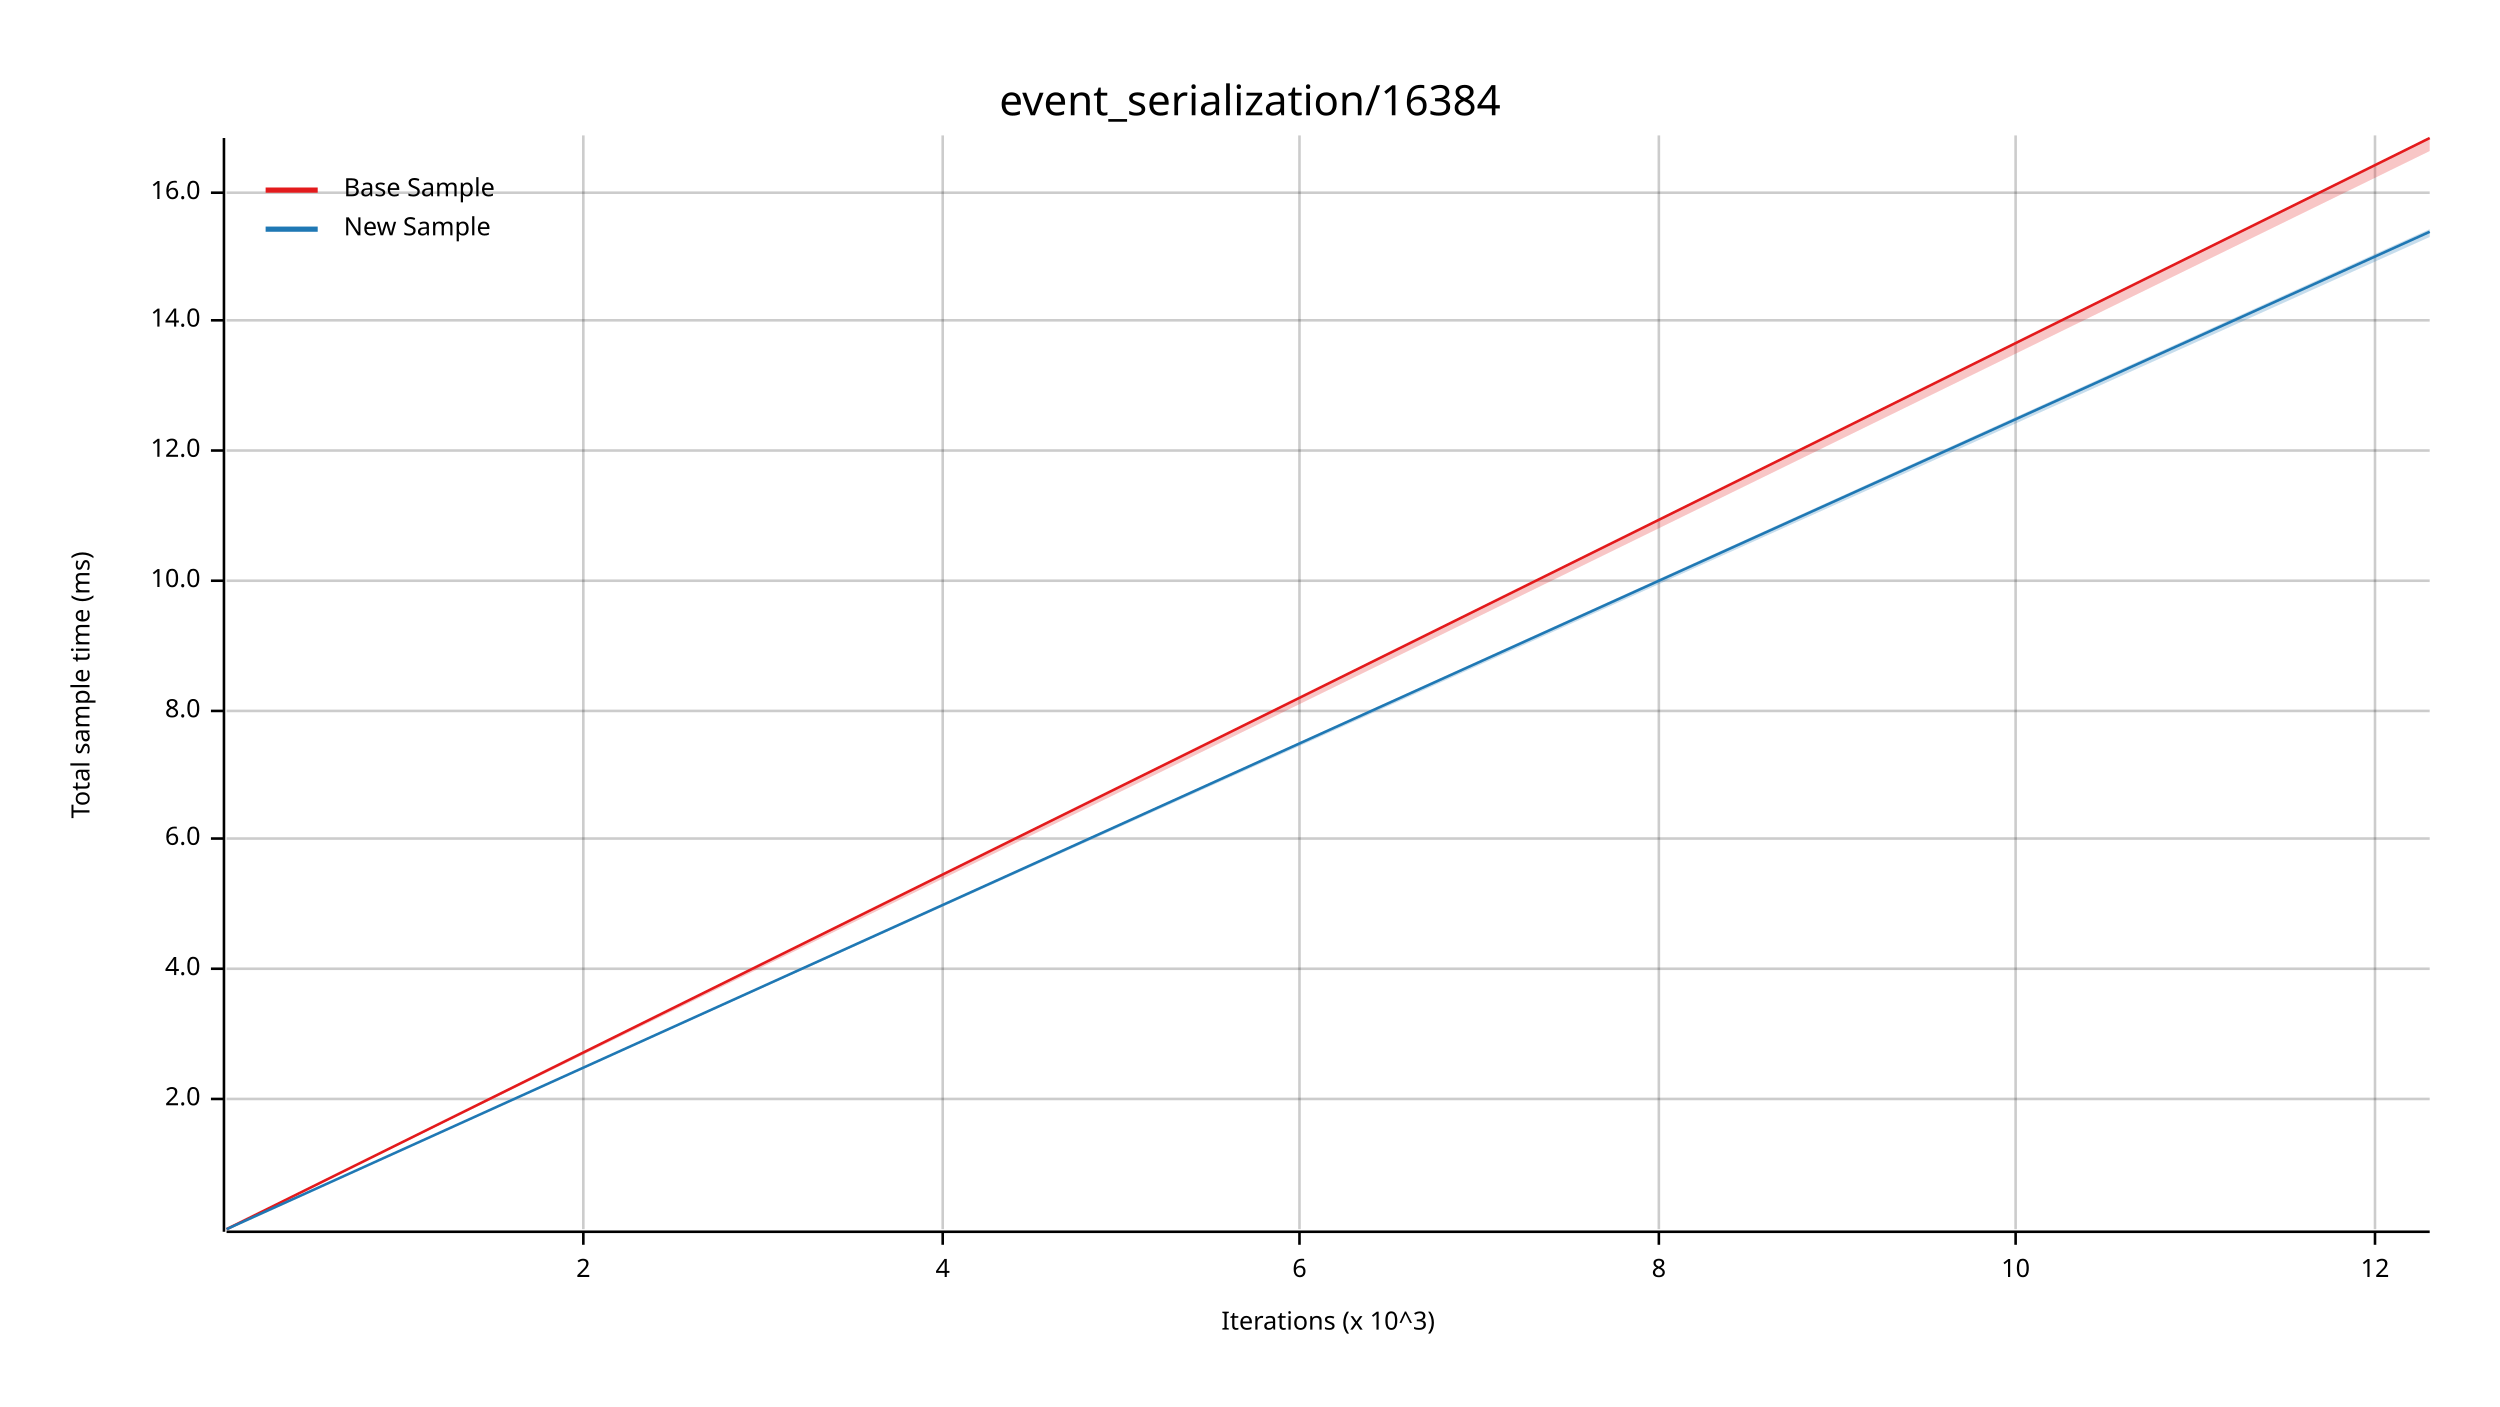
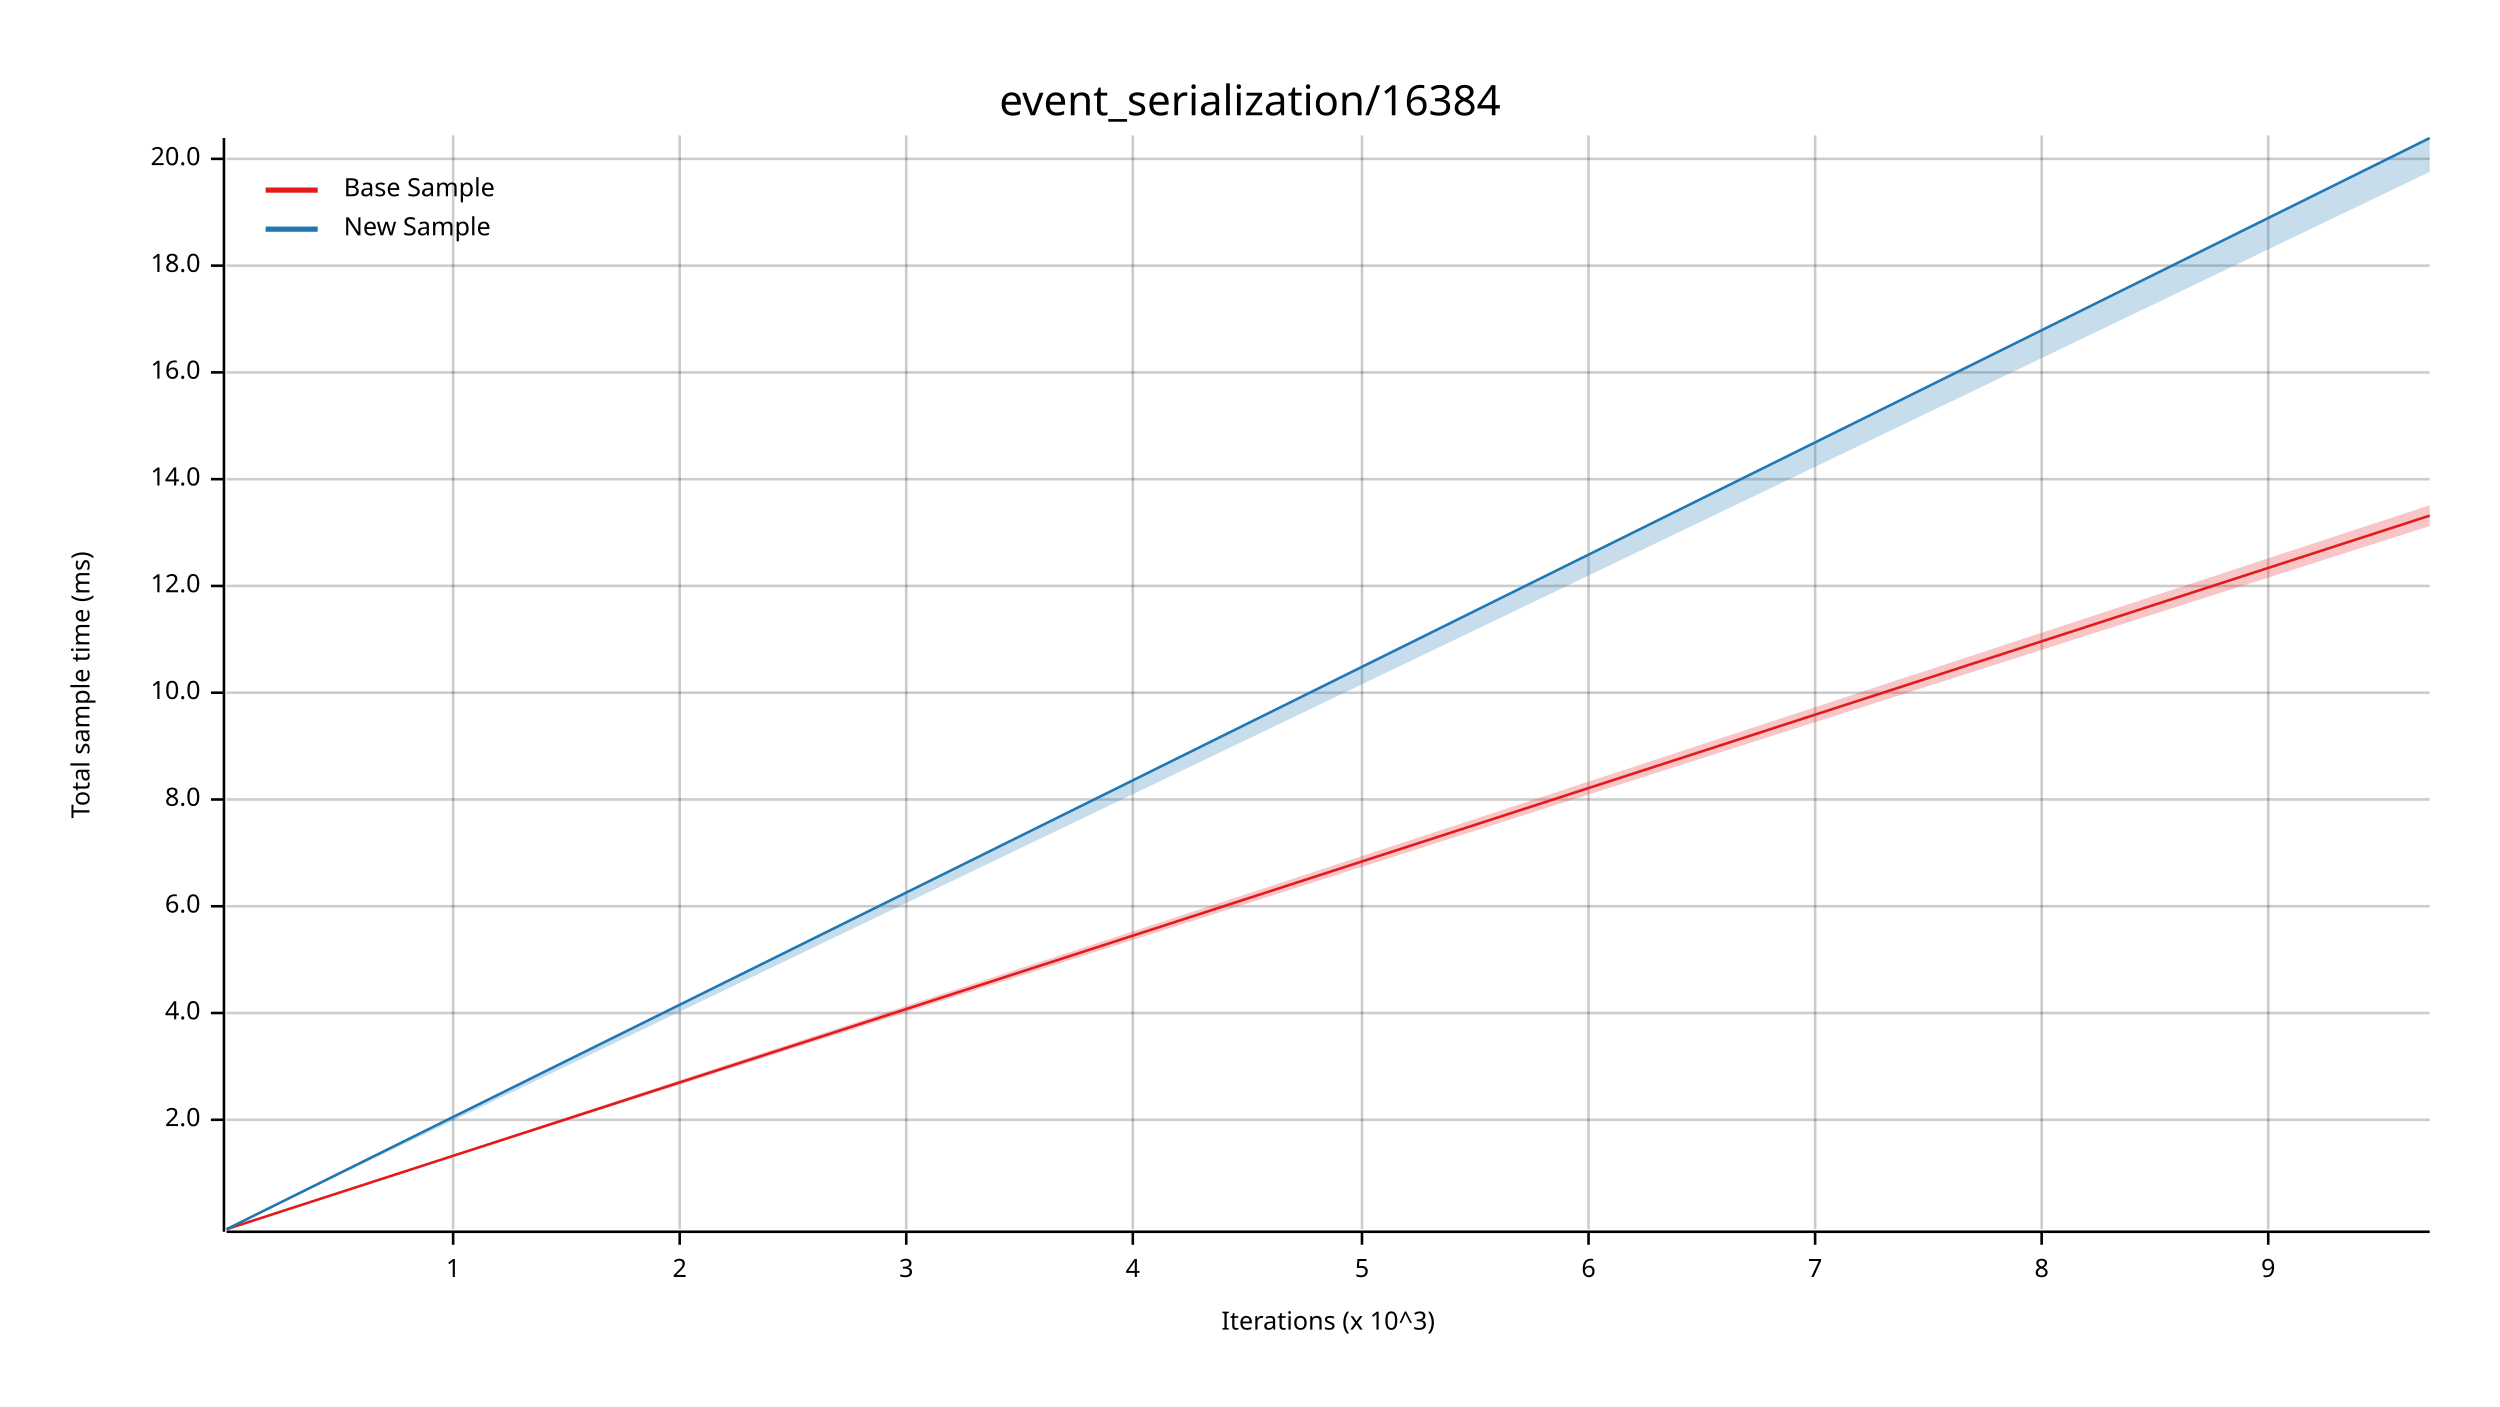
<svg xmlns="http://www.w3.org/2000/svg" width="960" height="540" viewBox="0 0 960 540">
  <text x="480" y="32" dy="0.76em" text-anchor="middle" font-family="sans-serif" font-size="16.129" opacity="1" fill="#000000">
event_serialization/16384
</text>
  <text x="27" y="263" dy="0.76em" text-anchor="middle" font-family="sans-serif" font-size="9.677" opacity="1" fill="#000000" transform="rotate(270, 27, 263)">
Total sample time (ms)
</text>
  <text x="510" y="513" dy="-0.5ex" text-anchor="middle" font-family="sans-serif" font-size="9.677" opacity="1" fill="#000000">
Iterations (x 10^3)
</text>
-   <line opacity="0.2" stroke="#000000" stroke-width="1" x1="224" y1="472" x2="224" y2="52" />
-   <line opacity="0.2" stroke="#000000" stroke-width="1" x1="362" y1="472" x2="362" y2="52" />
-   <line opacity="0.2" stroke="#000000" stroke-width="1" x1="499" y1="472" x2="499" y2="52" />
-   <line opacity="0.2" stroke="#000000" stroke-width="1" x1="637" y1="472" x2="637" y2="52" />
-   <line opacity="0.2" stroke="#000000" stroke-width="1" x1="774" y1="472" x2="774" y2="52" />
-   <line opacity="0.2" stroke="#000000" stroke-width="1" x1="912" y1="472" x2="912" y2="52" />
-   <line opacity="0.2" stroke="#000000" stroke-width="1" x1="87" y1="422" x2="933" y2="422" />
-   <line opacity="0.2" stroke="#000000" stroke-width="1" x1="87" y1="372" x2="933" y2="372" />
-   <line opacity="0.2" stroke="#000000" stroke-width="1" x1="87" y1="322" x2="933" y2="322" />
-   <line opacity="0.2" stroke="#000000" stroke-width="1" x1="87" y1="273" x2="933" y2="273" />
-   <line opacity="0.2" stroke="#000000" stroke-width="1" x1="87" y1="223" x2="933" y2="223" />
-   <line opacity="0.2" stroke="#000000" stroke-width="1" x1="87" y1="173" x2="933" y2="173" />
-   <line opacity="0.2" stroke="#000000" stroke-width="1" x1="87" y1="123" x2="933" y2="123" />
-   <line opacity="0.2" stroke="#000000" stroke-width="1" x1="87" y1="74" x2="933" y2="74" />
+   <line opacity="0.2" stroke="#000000" stroke-width="1" x1="174" y1="472" x2="174" y2="52" />
+   <line opacity="0.2" stroke="#000000" stroke-width="1" x1="261" y1="472" x2="261" y2="52" />
+   <line opacity="0.2" stroke="#000000" stroke-width="1" x1="348" y1="472" x2="348" y2="52" />
+   <line opacity="0.2" stroke="#000000" stroke-width="1" x1="435" y1="472" x2="435" y2="52" />
+   <line opacity="0.2" stroke="#000000" stroke-width="1" x1="523" y1="472" x2="523" y2="52" />
+   <line opacity="0.2" stroke="#000000" stroke-width="1" x1="610" y1="472" x2="610" y2="52" />
+   <line opacity="0.2" stroke="#000000" stroke-width="1" x1="697" y1="472" x2="697" y2="52" />
+   <line opacity="0.2" stroke="#000000" stroke-width="1" x1="784" y1="472" x2="784" y2="52" />
+   <line opacity="0.2" stroke="#000000" stroke-width="1" x1="871" y1="472" x2="871" y2="52" />
+   <line opacity="0.2" stroke="#000000" stroke-width="1" x1="87" y1="430" x2="933" y2="430" />
+   <line opacity="0.2" stroke="#000000" stroke-width="1" x1="87" y1="389" x2="933" y2="389" />
+   <line opacity="0.2" stroke="#000000" stroke-width="1" x1="87" y1="348" x2="933" y2="348" />
+   <line opacity="0.2" stroke="#000000" stroke-width="1" x1="87" y1="307" x2="933" y2="307" />
+   <line opacity="0.2" stroke="#000000" stroke-width="1" x1="87" y1="266" x2="933" y2="266" />
+   <line opacity="0.2" stroke="#000000" stroke-width="1" x1="87" y1="225" x2="933" y2="225" />
+   <line opacity="0.2" stroke="#000000" stroke-width="1" x1="87" y1="184" x2="933" y2="184" />
+   <line opacity="0.2" stroke="#000000" stroke-width="1" x1="87" y1="143" x2="933" y2="143" />
+   <line opacity="0.2" stroke="#000000" stroke-width="1" x1="87" y1="102" x2="933" y2="102" />
+   <line opacity="0.2" stroke="#000000" stroke-width="1" x1="87" y1="61" x2="933" y2="61" />
  <polyline fill="none" opacity="1" stroke="#000000" stroke-width="1" points="86,53 86,473 " />
-   <text x="77" y="422" dy="0.5ex" text-anchor="end" font-family="sans-serif" font-size="9.677" opacity="1" fill="#000000">
+   <text x="77" y="430" dy="0.5ex" text-anchor="end" font-family="sans-serif" font-size="9.677" opacity="1" fill="#000000">
2.0
</text>
-   <polyline fill="none" opacity="1" stroke="#000000" stroke-width="1" points="81,422 86,422 " />
-   <text x="77" y="372" dy="0.5ex" text-anchor="end" font-family="sans-serif" font-size="9.677" opacity="1" fill="#000000">
+   <polyline fill="none" opacity="1" stroke="#000000" stroke-width="1" points="81,430 86,430 " />
+   <text x="77" y="389" dy="0.5ex" text-anchor="end" font-family="sans-serif" font-size="9.677" opacity="1" fill="#000000">
4.0
</text>
-   <polyline fill="none" opacity="1" stroke="#000000" stroke-width="1" points="81,372 86,372 " />
-   <text x="77" y="322" dy="0.5ex" text-anchor="end" font-family="sans-serif" font-size="9.677" opacity="1" fill="#000000">
+   <polyline fill="none" opacity="1" stroke="#000000" stroke-width="1" points="81,389 86,389 " />
+   <text x="77" y="348" dy="0.5ex" text-anchor="end" font-family="sans-serif" font-size="9.677" opacity="1" fill="#000000">
6.0
</text>
-   <polyline fill="none" opacity="1" stroke="#000000" stroke-width="1" points="81,322 86,322 " />
-   <text x="77" y="273" dy="0.5ex" text-anchor="end" font-family="sans-serif" font-size="9.677" opacity="1" fill="#000000">
+   <polyline fill="none" opacity="1" stroke="#000000" stroke-width="1" points="81,348 86,348 " />
+   <text x="77" y="307" dy="0.5ex" text-anchor="end" font-family="sans-serif" font-size="9.677" opacity="1" fill="#000000">
8.0
</text>
-   <polyline fill="none" opacity="1" stroke="#000000" stroke-width="1" points="81,273 86,273 " />
-   <text x="77" y="223" dy="0.5ex" text-anchor="end" font-family="sans-serif" font-size="9.677" opacity="1" fill="#000000">
+   <polyline fill="none" opacity="1" stroke="#000000" stroke-width="1" points="81,307 86,307 " />
+   <text x="77" y="266" dy="0.5ex" text-anchor="end" font-family="sans-serif" font-size="9.677" opacity="1" fill="#000000">
10.0
</text>
-   <polyline fill="none" opacity="1" stroke="#000000" stroke-width="1" points="81,223 86,223 " />
-   <text x="77" y="173" dy="0.5ex" text-anchor="end" font-family="sans-serif" font-size="9.677" opacity="1" fill="#000000">
+   <polyline fill="none" opacity="1" stroke="#000000" stroke-width="1" points="81,266 86,266 " />
+   <text x="77" y="225" dy="0.5ex" text-anchor="end" font-family="sans-serif" font-size="9.677" opacity="1" fill="#000000">
12.0
</text>
-   <polyline fill="none" opacity="1" stroke="#000000" stroke-width="1" points="81,173 86,173 " />
-   <text x="77" y="123" dy="0.5ex" text-anchor="end" font-family="sans-serif" font-size="9.677" opacity="1" fill="#000000">
+   <polyline fill="none" opacity="1" stroke="#000000" stroke-width="1" points="81,225 86,225 " />
+   <text x="77" y="184" dy="0.5ex" text-anchor="end" font-family="sans-serif" font-size="9.677" opacity="1" fill="#000000">
14.0
</text>
-   <polyline fill="none" opacity="1" stroke="#000000" stroke-width="1" points="81,123 86,123 " />
-   <text x="77" y="74" dy="0.5ex" text-anchor="end" font-family="sans-serif" font-size="9.677" opacity="1" fill="#000000">
+   <polyline fill="none" opacity="1" stroke="#000000" stroke-width="1" points="81,184 86,184 " />
+   <text x="77" y="143" dy="0.5ex" text-anchor="end" font-family="sans-serif" font-size="9.677" opacity="1" fill="#000000">
16.0
</text>
-   <polyline fill="none" opacity="1" stroke="#000000" stroke-width="1" points="81,74 86,74 " />
+   <polyline fill="none" opacity="1" stroke="#000000" stroke-width="1" points="81,143 86,143 " />
+   <text x="77" y="102" dy="0.5ex" text-anchor="end" font-family="sans-serif" font-size="9.677" opacity="1" fill="#000000">
+ 18.0
+ </text>
+   <polyline fill="none" opacity="1" stroke="#000000" stroke-width="1" points="81,102 86,102 " />
+   <text x="77" y="61" dy="0.5ex" text-anchor="end" font-family="sans-serif" font-size="9.677" opacity="1" fill="#000000">
+ 20.0
+ </text>
+   <polyline fill="none" opacity="1" stroke="#000000" stroke-width="1" points="81,61 86,61 " />
  <polyline fill="none" opacity="1" stroke="#000000" stroke-width="1" points="87,473 933,473 " />
-   <text x="224" y="483" dy="0.76em" text-anchor="middle" font-family="sans-serif" font-size="9.677" opacity="1" fill="#000000">
+   <text x="174" y="483" dy="0.76em" text-anchor="middle" font-family="sans-serif" font-size="9.677" opacity="1" fill="#000000">
+ 1
+ </text>
+   <polyline fill="none" opacity="1" stroke="#000000" stroke-width="1" points="174,473 174,478 " />
+   <text x="261" y="483" dy="0.76em" text-anchor="middle" font-family="sans-serif" font-size="9.677" opacity="1" fill="#000000">
2
</text>
-   <polyline fill="none" opacity="1" stroke="#000000" stroke-width="1" points="224,473 224,478 " />
-   <text x="362" y="483" dy="0.76em" text-anchor="middle" font-family="sans-serif" font-size="9.677" opacity="1" fill="#000000">
+   <polyline fill="none" opacity="1" stroke="#000000" stroke-width="1" points="261,473 261,478 " />
+   <text x="348" y="483" dy="0.76em" text-anchor="middle" font-family="sans-serif" font-size="9.677" opacity="1" fill="#000000">
+ 3
+ </text>
+   <polyline fill="none" opacity="1" stroke="#000000" stroke-width="1" points="348,473 348,478 " />
+   <text x="435" y="483" dy="0.76em" text-anchor="middle" font-family="sans-serif" font-size="9.677" opacity="1" fill="#000000">
4
</text>
-   <polyline fill="none" opacity="1" stroke="#000000" stroke-width="1" points="362,473 362,478 " />
-   <text x="499" y="483" dy="0.76em" text-anchor="middle" font-family="sans-serif" font-size="9.677" opacity="1" fill="#000000">
+   <polyline fill="none" opacity="1" stroke="#000000" stroke-width="1" points="435,473 435,478 " />
+   <text x="523" y="483" dy="0.76em" text-anchor="middle" font-family="sans-serif" font-size="9.677" opacity="1" fill="#000000">
+ 5
+ </text>
+   <polyline fill="none" opacity="1" stroke="#000000" stroke-width="1" points="523,473 523,478 " />
+   <text x="610" y="483" dy="0.76em" text-anchor="middle" font-family="sans-serif" font-size="9.677" opacity="1" fill="#000000">
6
</text>
-   <polyline fill="none" opacity="1" stroke="#000000" stroke-width="1" points="499,473 499,478 " />
-   <text x="637" y="483" dy="0.76em" text-anchor="middle" font-family="sans-serif" font-size="9.677" opacity="1" fill="#000000">
+   <polyline fill="none" opacity="1" stroke="#000000" stroke-width="1" points="610,473 610,478 " />
+   <text x="697" y="483" dy="0.76em" text-anchor="middle" font-family="sans-serif" font-size="9.677" opacity="1" fill="#000000">
+ 7
+ </text>
+   <polyline fill="none" opacity="1" stroke="#000000" stroke-width="1" points="697,473 697,478 " />
+   <text x="784" y="483" dy="0.76em" text-anchor="middle" font-family="sans-serif" font-size="9.677" opacity="1" fill="#000000">
8
</text>
-   <polyline fill="none" opacity="1" stroke="#000000" stroke-width="1" points="637,473 637,478 " />
-   <text x="774" y="483" dy="0.76em" text-anchor="middle" font-family="sans-serif" font-size="9.677" opacity="1" fill="#000000">
- 10
+   <polyline fill="none" opacity="1" stroke="#000000" stroke-width="1" points="784,473 784,478 " />
+   <text x="871" y="483" dy="0.76em" text-anchor="middle" font-family="sans-serif" font-size="9.677" opacity="1" fill="#000000">
+ 9
</text>
-   <polyline fill="none" opacity="1" stroke="#000000" stroke-width="1" points="774,473 774,478 " />
-   <text x="912" y="483" dy="0.76em" text-anchor="middle" font-family="sans-serif" font-size="9.677" opacity="1" fill="#000000">
- 12
- </text>
-   <polyline fill="none" opacity="1" stroke="#000000" stroke-width="1" points="912,473 912,478 " />
-   <polyline fill="none" opacity="1" stroke="#E31A1C" stroke-width="1" points="87,472 933,53 " />
-   <polygon opacity="0.25" fill="#E31A1C" points="87,472 933,58 933,53 " />
-   <polyline fill="none" opacity="1" stroke="#1F78B4" stroke-width="1" points="87,472 933,89 " />
-   <polygon opacity="0.25" fill="#1F78B4" points="87,472 933,91 933,88 " />
+   <polyline fill="none" opacity="1" stroke="#000000" stroke-width="1" points="871,473 871,478 " />
+   <polyline fill="none" opacity="1" stroke="#E31A1C" stroke-width="1" points="87,472 933,198 " />
+   <polygon opacity="0.25" fill="#E31A1C" points="87,472 933,202 933,194 " />
+   <polyline fill="none" opacity="1" stroke="#1F78B4" stroke-width="1" points="87,472 933,53 " />
+   <polygon opacity="0.25" fill="#1F78B4" points="87,472 933,66 933,53 " />
  <text x="132" y="68" dy="0.76em" text-anchor="start" font-family="sans-serif" font-size="9.677" opacity="1" fill="#000000">
Base Sample
</text>
  <text x="132" y="83" dy="0.76em" text-anchor="start" font-family="sans-serif" font-size="9.677" opacity="1" fill="#000000">
New Sample
</text>
  <polyline fill="none" opacity="1" stroke="#E31A1C" stroke-width="2" points="102,73 122,73 " />
  <polyline fill="none" opacity="1" stroke="#1F78B4" stroke-width="2" points="102,88 122,88 " />
</svg>
